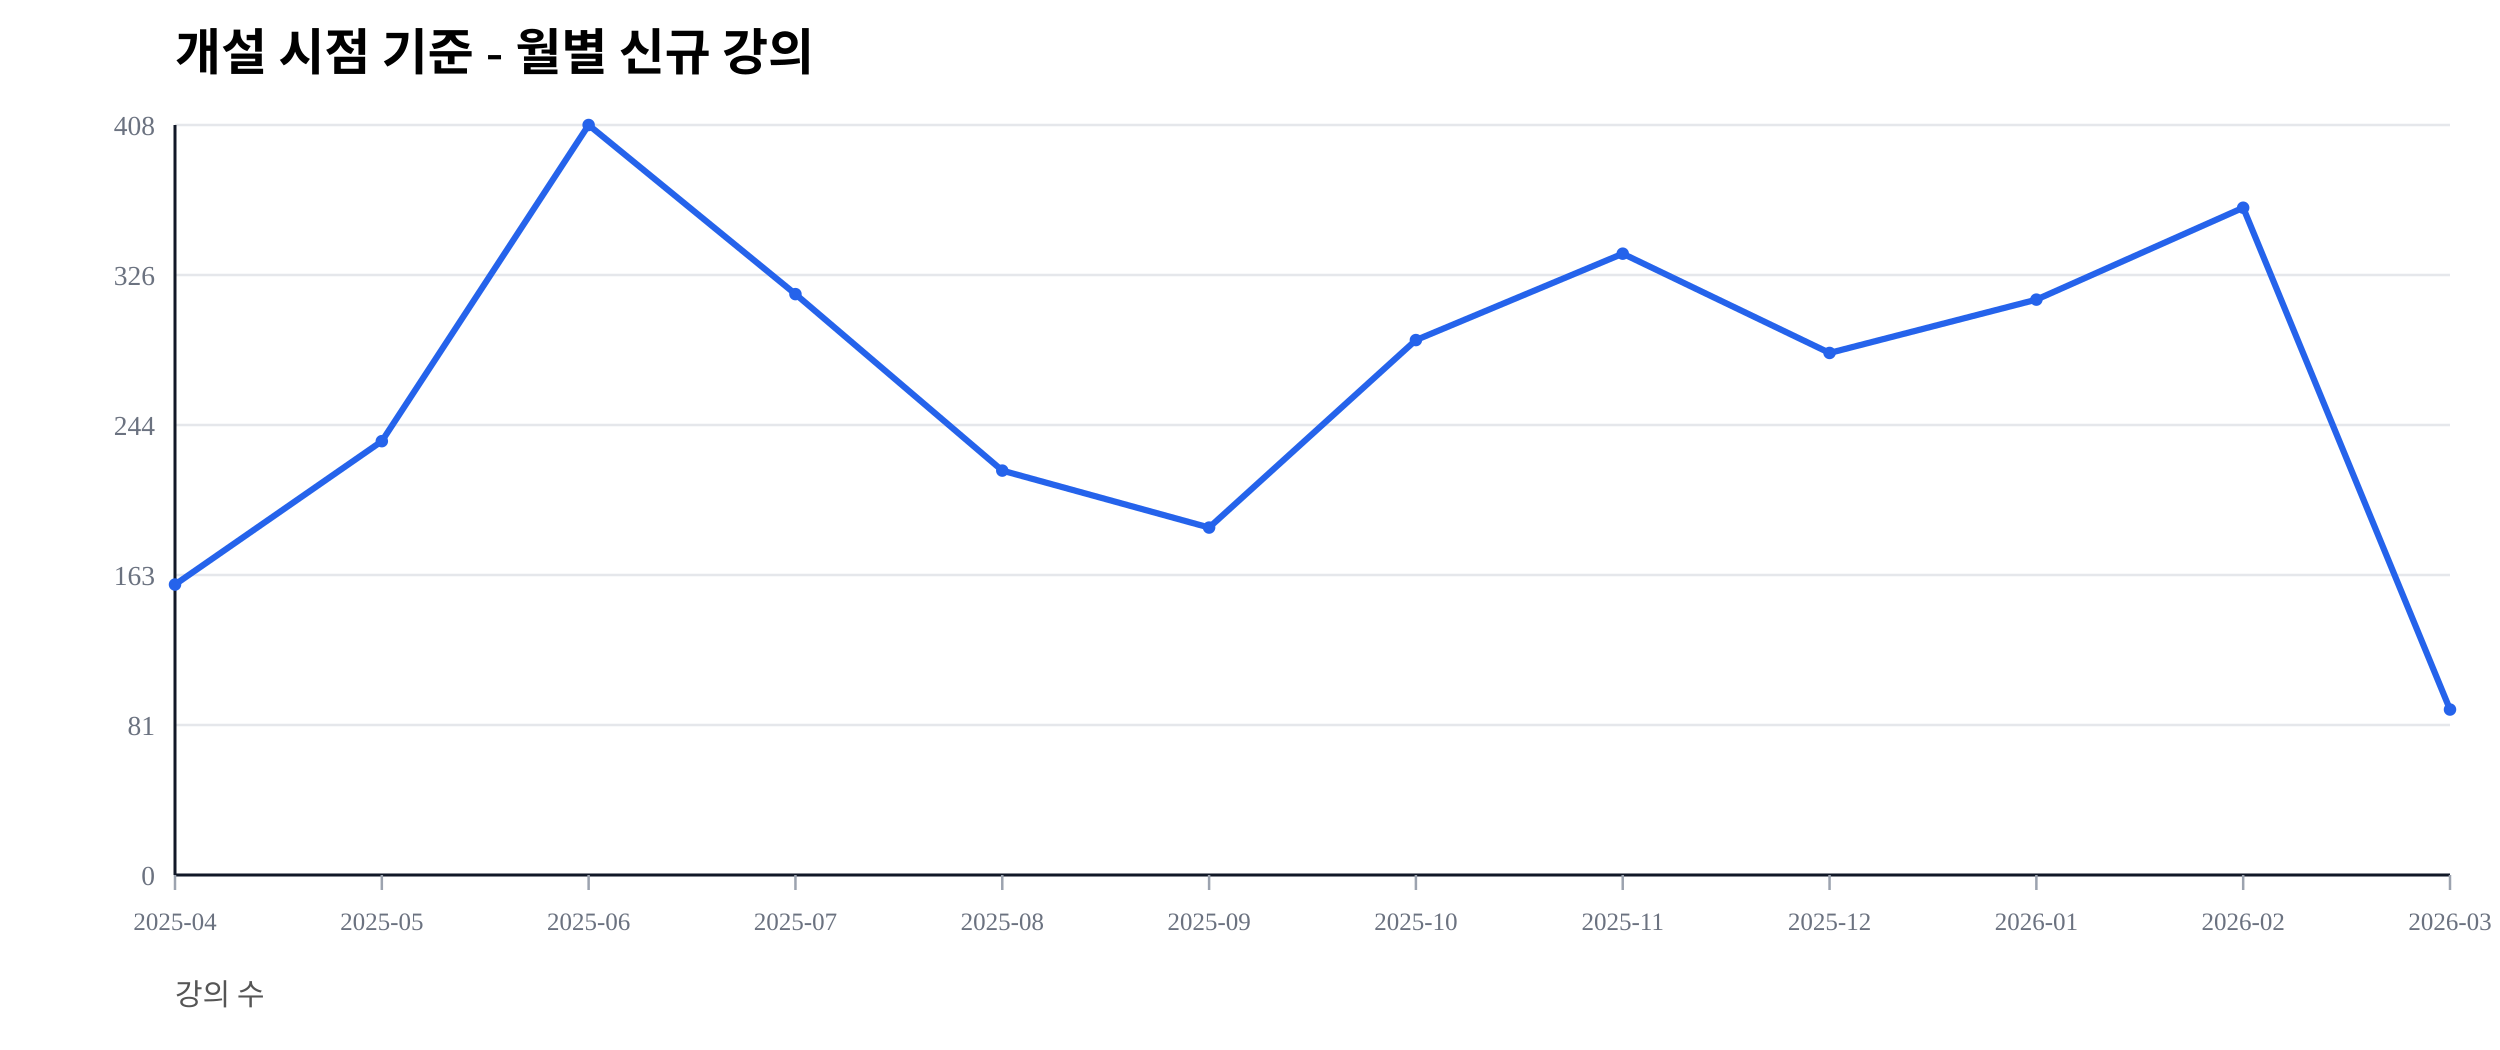
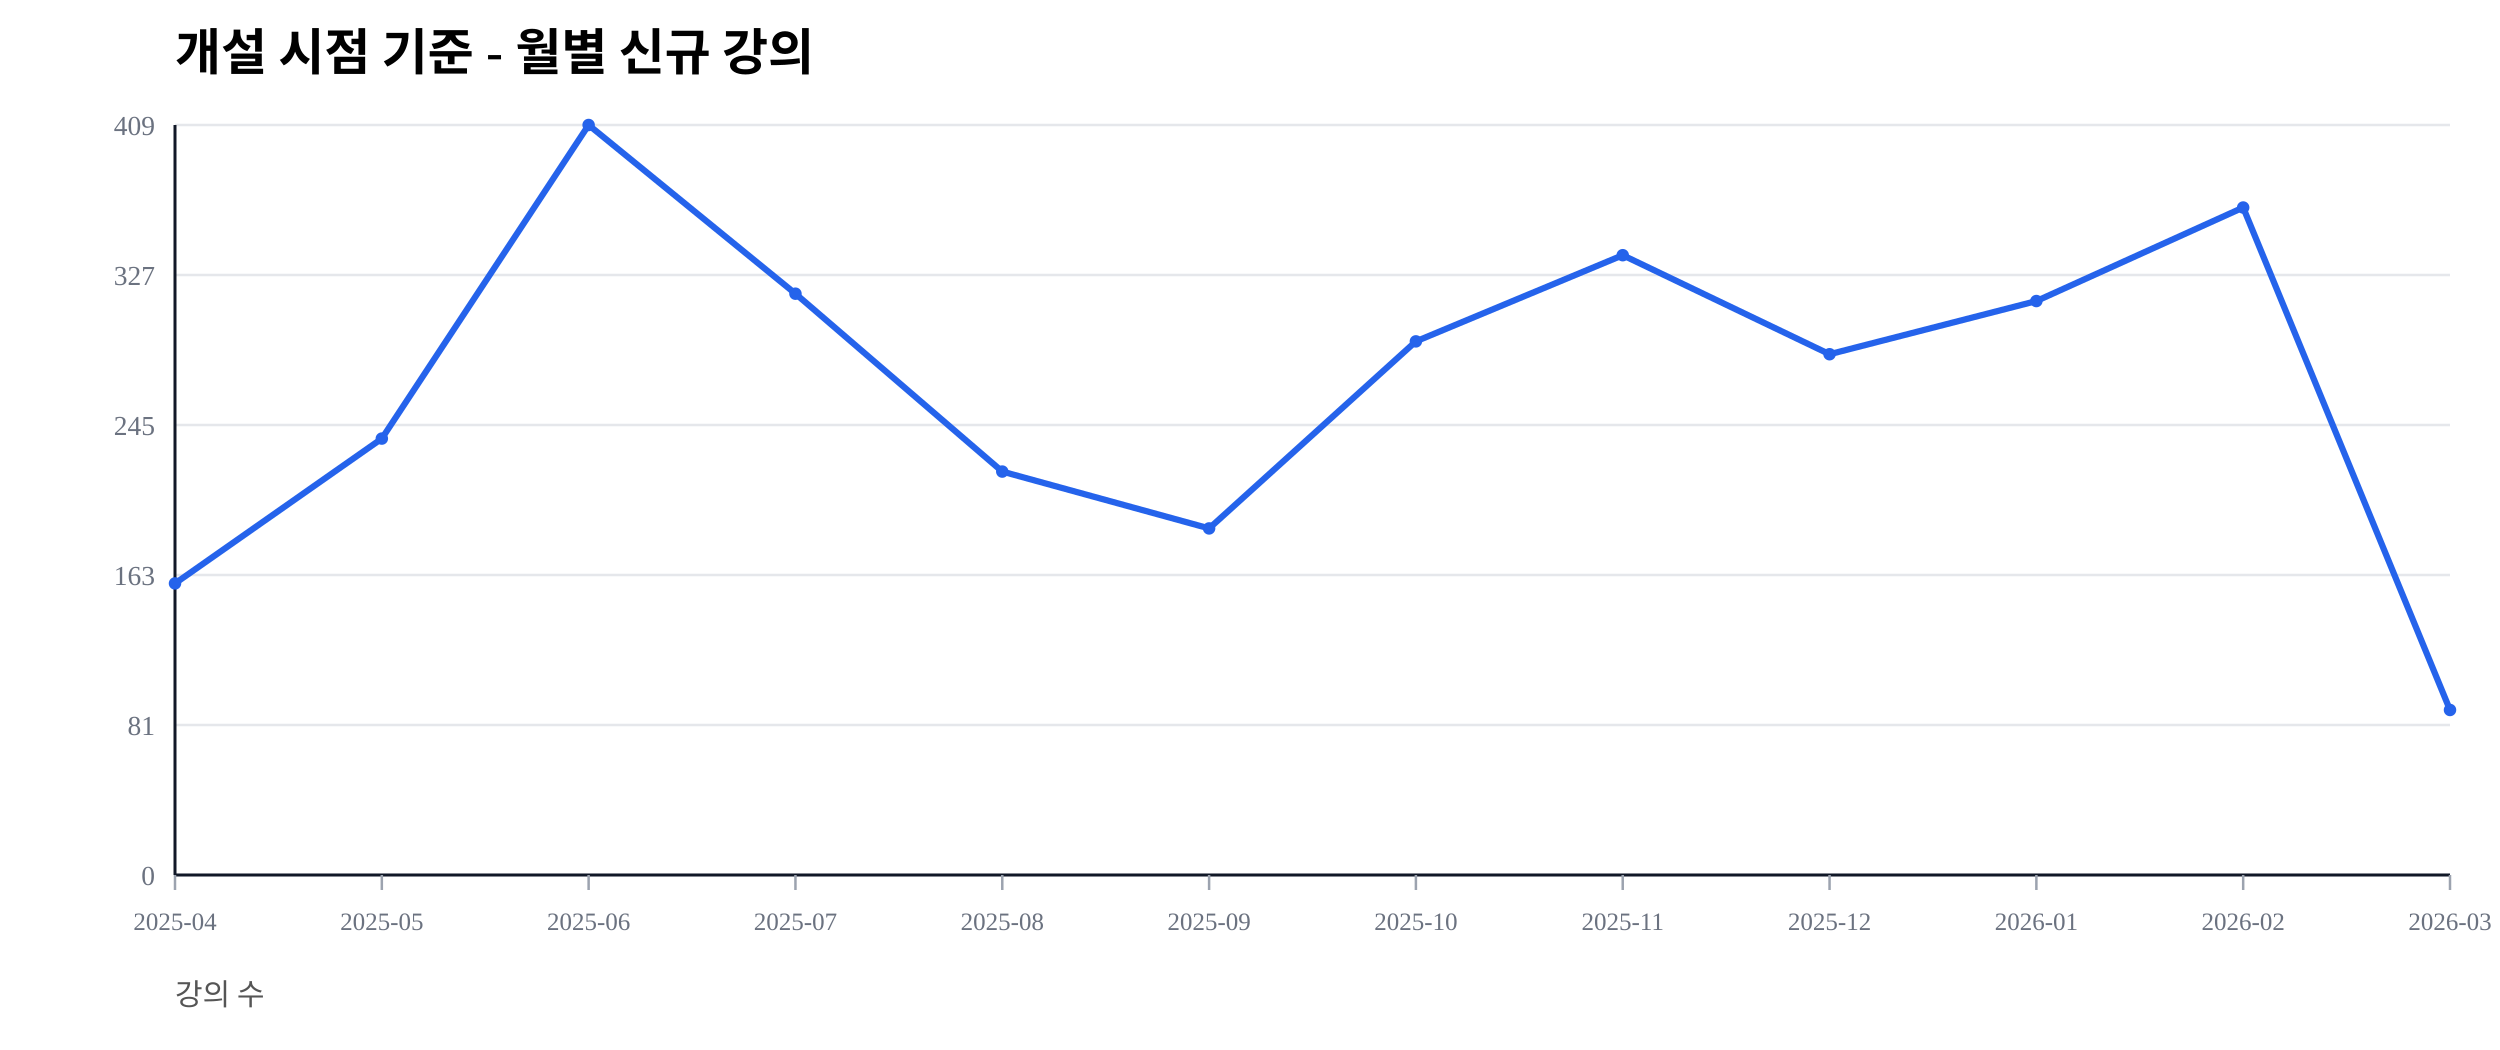
<svg xmlns="http://www.w3.org/2000/svg" width="1000" height="420" viewBox="0 0 1000 420">
  <rect width="100%" height="100%" fill="#ffffff" />
  <text x="70" y="28" font-size="20" font-weight="600">개설 시점 기준 - 월별 신규 강의</text>
  <text x="70" y="402" font-size="12" fill="#555">강의 수</text>
  <line x1="70" y1="350.00" x2="980" y2="350.00" stroke="#e5e7eb" stroke-width="1" />
  <text x="62" y="354.00" font-size="11" fill="#6b7280" text-anchor="end">0</text>
  <line x1="70" y1="290.00" x2="980" y2="290.00" stroke="#e5e7eb" stroke-width="1" />
  <text x="62" y="294.00" font-size="11" fill="#6b7280" text-anchor="end">81</text>
  <line x1="70" y1="230.00" x2="980" y2="230.00" stroke="#e5e7eb" stroke-width="1" />
  <text x="62" y="234.00" font-size="11" fill="#6b7280" text-anchor="end">163</text>
  <line x1="70" y1="170.00" x2="980" y2="170.00" stroke="#e5e7eb" stroke-width="1" />
-   <text x="62" y="174.00" font-size="11" fill="#6b7280" text-anchor="end">244</text>
+   <text x="62" y="174.00" font-size="11" fill="#6b7280" text-anchor="end">245</text>
  <line x1="70" y1="110.00" x2="980" y2="110.00" stroke="#e5e7eb" stroke-width="1" />
-   <text x="62" y="114.00" font-size="11" fill="#6b7280" text-anchor="end">326</text>
+   <text x="62" y="114.00" font-size="11" fill="#6b7280" text-anchor="end">327</text>
  <line x1="70" y1="50.00" x2="980" y2="50.00" stroke="#e5e7eb" stroke-width="1" />
-   <text x="62" y="54.00" font-size="11" fill="#6b7280" text-anchor="end">408</text>
+   <text x="62" y="54.00" font-size="11" fill="#6b7280" text-anchor="end">409</text>
  <line x1="70" y1="350" x2="980" y2="350" stroke="#111827" stroke-width="1.2" />
  <line x1="70" y1="50" x2="70" y2="350" stroke="#111827" stroke-width="1.2" />
  <line x1="70.00" y1="350" x2="70.00" y2="356" stroke="#9ca3af" stroke-width="1" />
  <text x="70.00" y="372" font-size="10" fill="#6b7280" text-anchor="middle">2025-04</text>
  <line x1="152.73" y1="350" x2="152.73" y2="356" stroke="#9ca3af" stroke-width="1" />
  <text x="152.73" y="372" font-size="10" fill="#6b7280" text-anchor="middle">2025-05</text>
  <line x1="235.45" y1="350" x2="235.45" y2="356" stroke="#9ca3af" stroke-width="1" />
  <text x="235.45" y="372" font-size="10" fill="#6b7280" text-anchor="middle">2025-06</text>
  <line x1="318.18" y1="350" x2="318.18" y2="356" stroke="#9ca3af" stroke-width="1" />
  <text x="318.18" y="372" font-size="10" fill="#6b7280" text-anchor="middle">2025-07</text>
  <line x1="400.91" y1="350" x2="400.91" y2="356" stroke="#9ca3af" stroke-width="1" />
  <text x="400.91" y="372" font-size="10" fill="#6b7280" text-anchor="middle">2025-08</text>
  <line x1="483.64" y1="350" x2="483.64" y2="356" stroke="#9ca3af" stroke-width="1" />
  <text x="483.64" y="372" font-size="10" fill="#6b7280" text-anchor="middle">2025-09</text>
  <line x1="566.36" y1="350" x2="566.36" y2="356" stroke="#9ca3af" stroke-width="1" />
  <text x="566.36" y="372" font-size="10" fill="#6b7280" text-anchor="middle">2025-10</text>
  <line x1="649.09" y1="350" x2="649.09" y2="356" stroke="#9ca3af" stroke-width="1" />
  <text x="649.09" y="372" font-size="10" fill="#6b7280" text-anchor="middle">2025-11</text>
  <line x1="731.82" y1="350" x2="731.82" y2="356" stroke="#9ca3af" stroke-width="1" />
  <text x="731.82" y="372" font-size="10" fill="#6b7280" text-anchor="middle">2025-12</text>
  <line x1="814.55" y1="350" x2="814.55" y2="356" stroke="#9ca3af" stroke-width="1" />
  <text x="814.55" y="372" font-size="10" fill="#6b7280" text-anchor="middle">2026-01</text>
  <line x1="897.27" y1="350" x2="897.27" y2="356" stroke="#9ca3af" stroke-width="1" />
  <text x="897.27" y="372" font-size="10" fill="#6b7280" text-anchor="middle">2026-02</text>
  <line x1="980.00" y1="350" x2="980.00" y2="356" stroke="#9ca3af" stroke-width="1" />
  <text x="980.00" y="372" font-size="10" fill="#6b7280" text-anchor="middle">2026-03</text>
-   <polyline fill="none" stroke="#2563eb" stroke-width="2.5" points="70.00,233.82 152.73,176.47 235.45,50.00 318.18,117.65 400.91,188.24 483.64,211.03 566.36,136.03 649.09,101.47 731.82,141.18 814.55,119.85 897.27,83.09 980.00,283.82" />
-   <circle cx="70.00" cy="233.82" r="2.5" fill="#2563eb" />
-   <circle cx="152.73" cy="176.47" r="2.5" fill="#2563eb" />
+   <polyline fill="none" stroke="#2563eb" stroke-width="2.5" points="70.00,233.37 152.73,175.43 235.45,50.00 318.18,117.48 400.91,188.63 483.64,211.37 566.36,136.55 649.09,102.08 731.82,141.69 814.55,120.42 897.27,83.01 980.00,283.99" />
+   <circle cx="70.00" cy="233.37" r="2.5" fill="#2563eb" />
+   <circle cx="152.73" cy="175.43" r="2.5" fill="#2563eb" />
  <circle cx="235.45" cy="50.00" r="2.5" fill="#2563eb" />
-   <circle cx="318.18" cy="117.65" r="2.5" fill="#2563eb" />
-   <circle cx="400.91" cy="188.24" r="2.5" fill="#2563eb" />
-   <circle cx="483.64" cy="211.03" r="2.5" fill="#2563eb" />
-   <circle cx="566.36" cy="136.03" r="2.5" fill="#2563eb" />
-   <circle cx="649.09" cy="101.47" r="2.5" fill="#2563eb" />
-   <circle cx="731.82" cy="141.18" r="2.5" fill="#2563eb" />
-   <circle cx="814.55" cy="119.85" r="2.5" fill="#2563eb" />
-   <circle cx="897.27" cy="83.09" r="2.5" fill="#2563eb" />
-   <circle cx="980.00" cy="283.82" r="2.5" fill="#2563eb" />
+   <circle cx="318.18" cy="117.48" r="2.5" fill="#2563eb" />
+   <circle cx="400.91" cy="188.63" r="2.5" fill="#2563eb" />
+   <circle cx="483.64" cy="211.37" r="2.5" fill="#2563eb" />
+   <circle cx="566.36" cy="136.55" r="2.5" fill="#2563eb" />
+   <circle cx="649.09" cy="102.08" r="2.5" fill="#2563eb" />
+   <circle cx="731.82" cy="141.69" r="2.5" fill="#2563eb" />
+   <circle cx="814.55" cy="120.42" r="2.5" fill="#2563eb" />
+   <circle cx="897.27" cy="83.01" r="2.5" fill="#2563eb" />
+   <circle cx="980.00" cy="283.99" r="2.5" fill="#2563eb" />
</svg>
